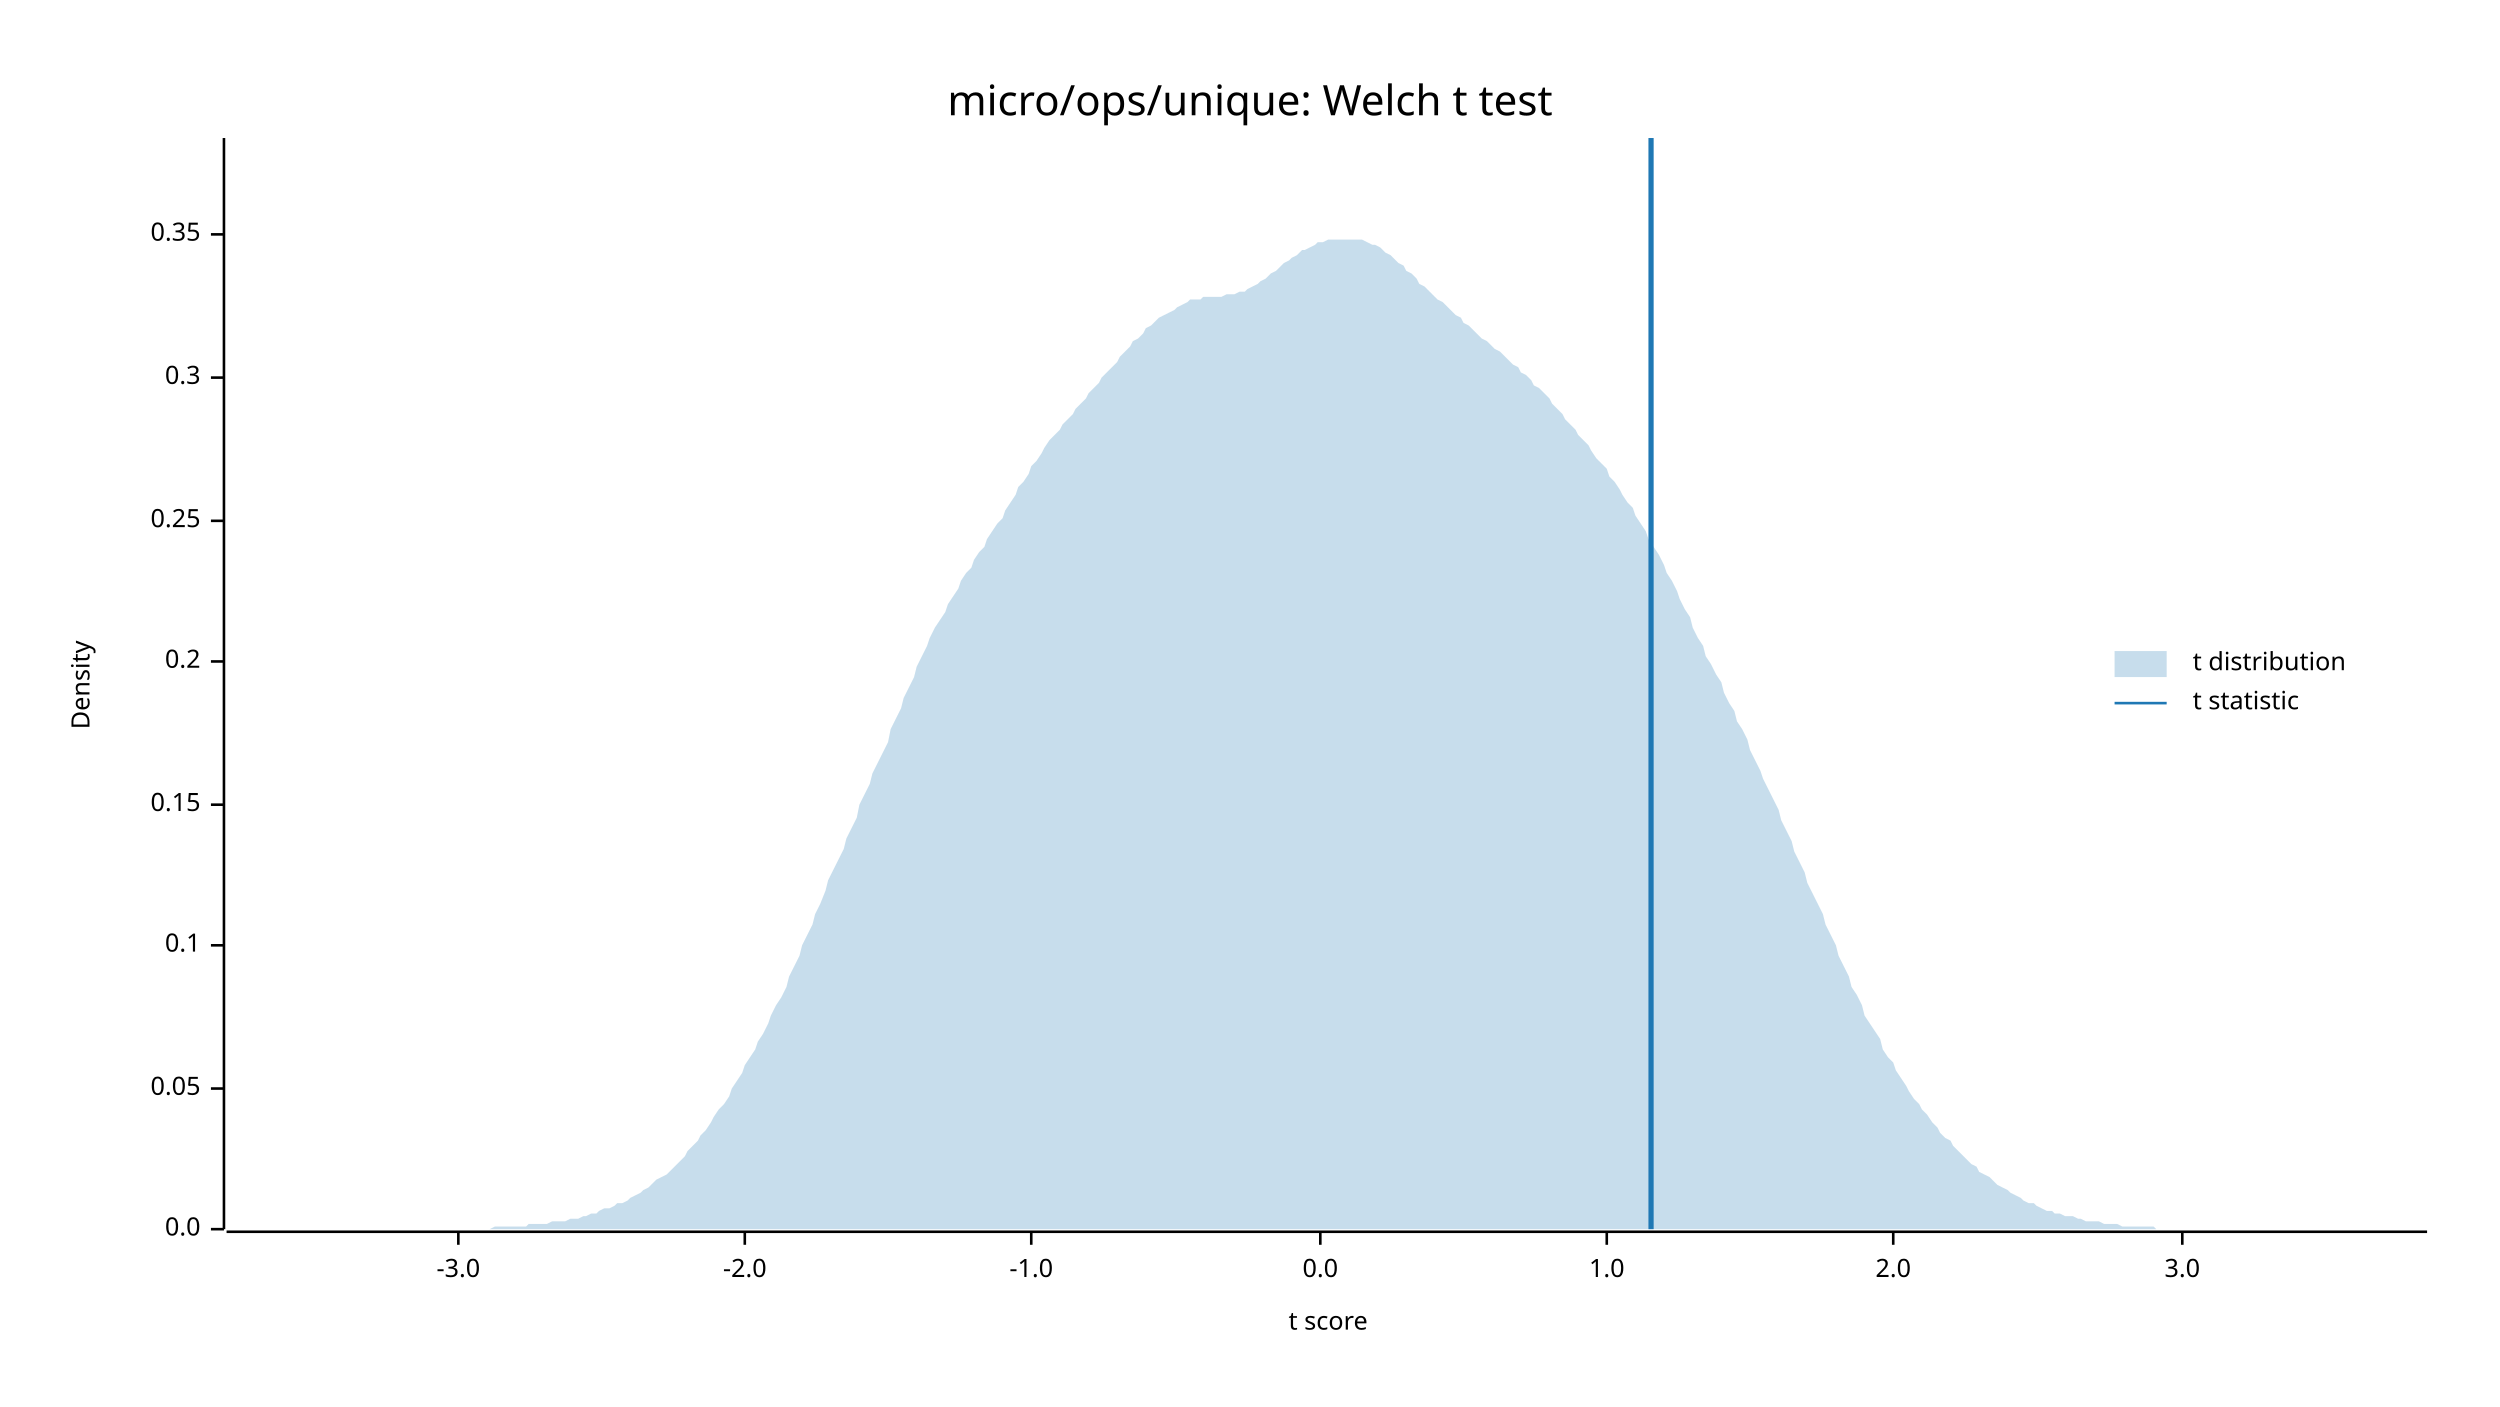
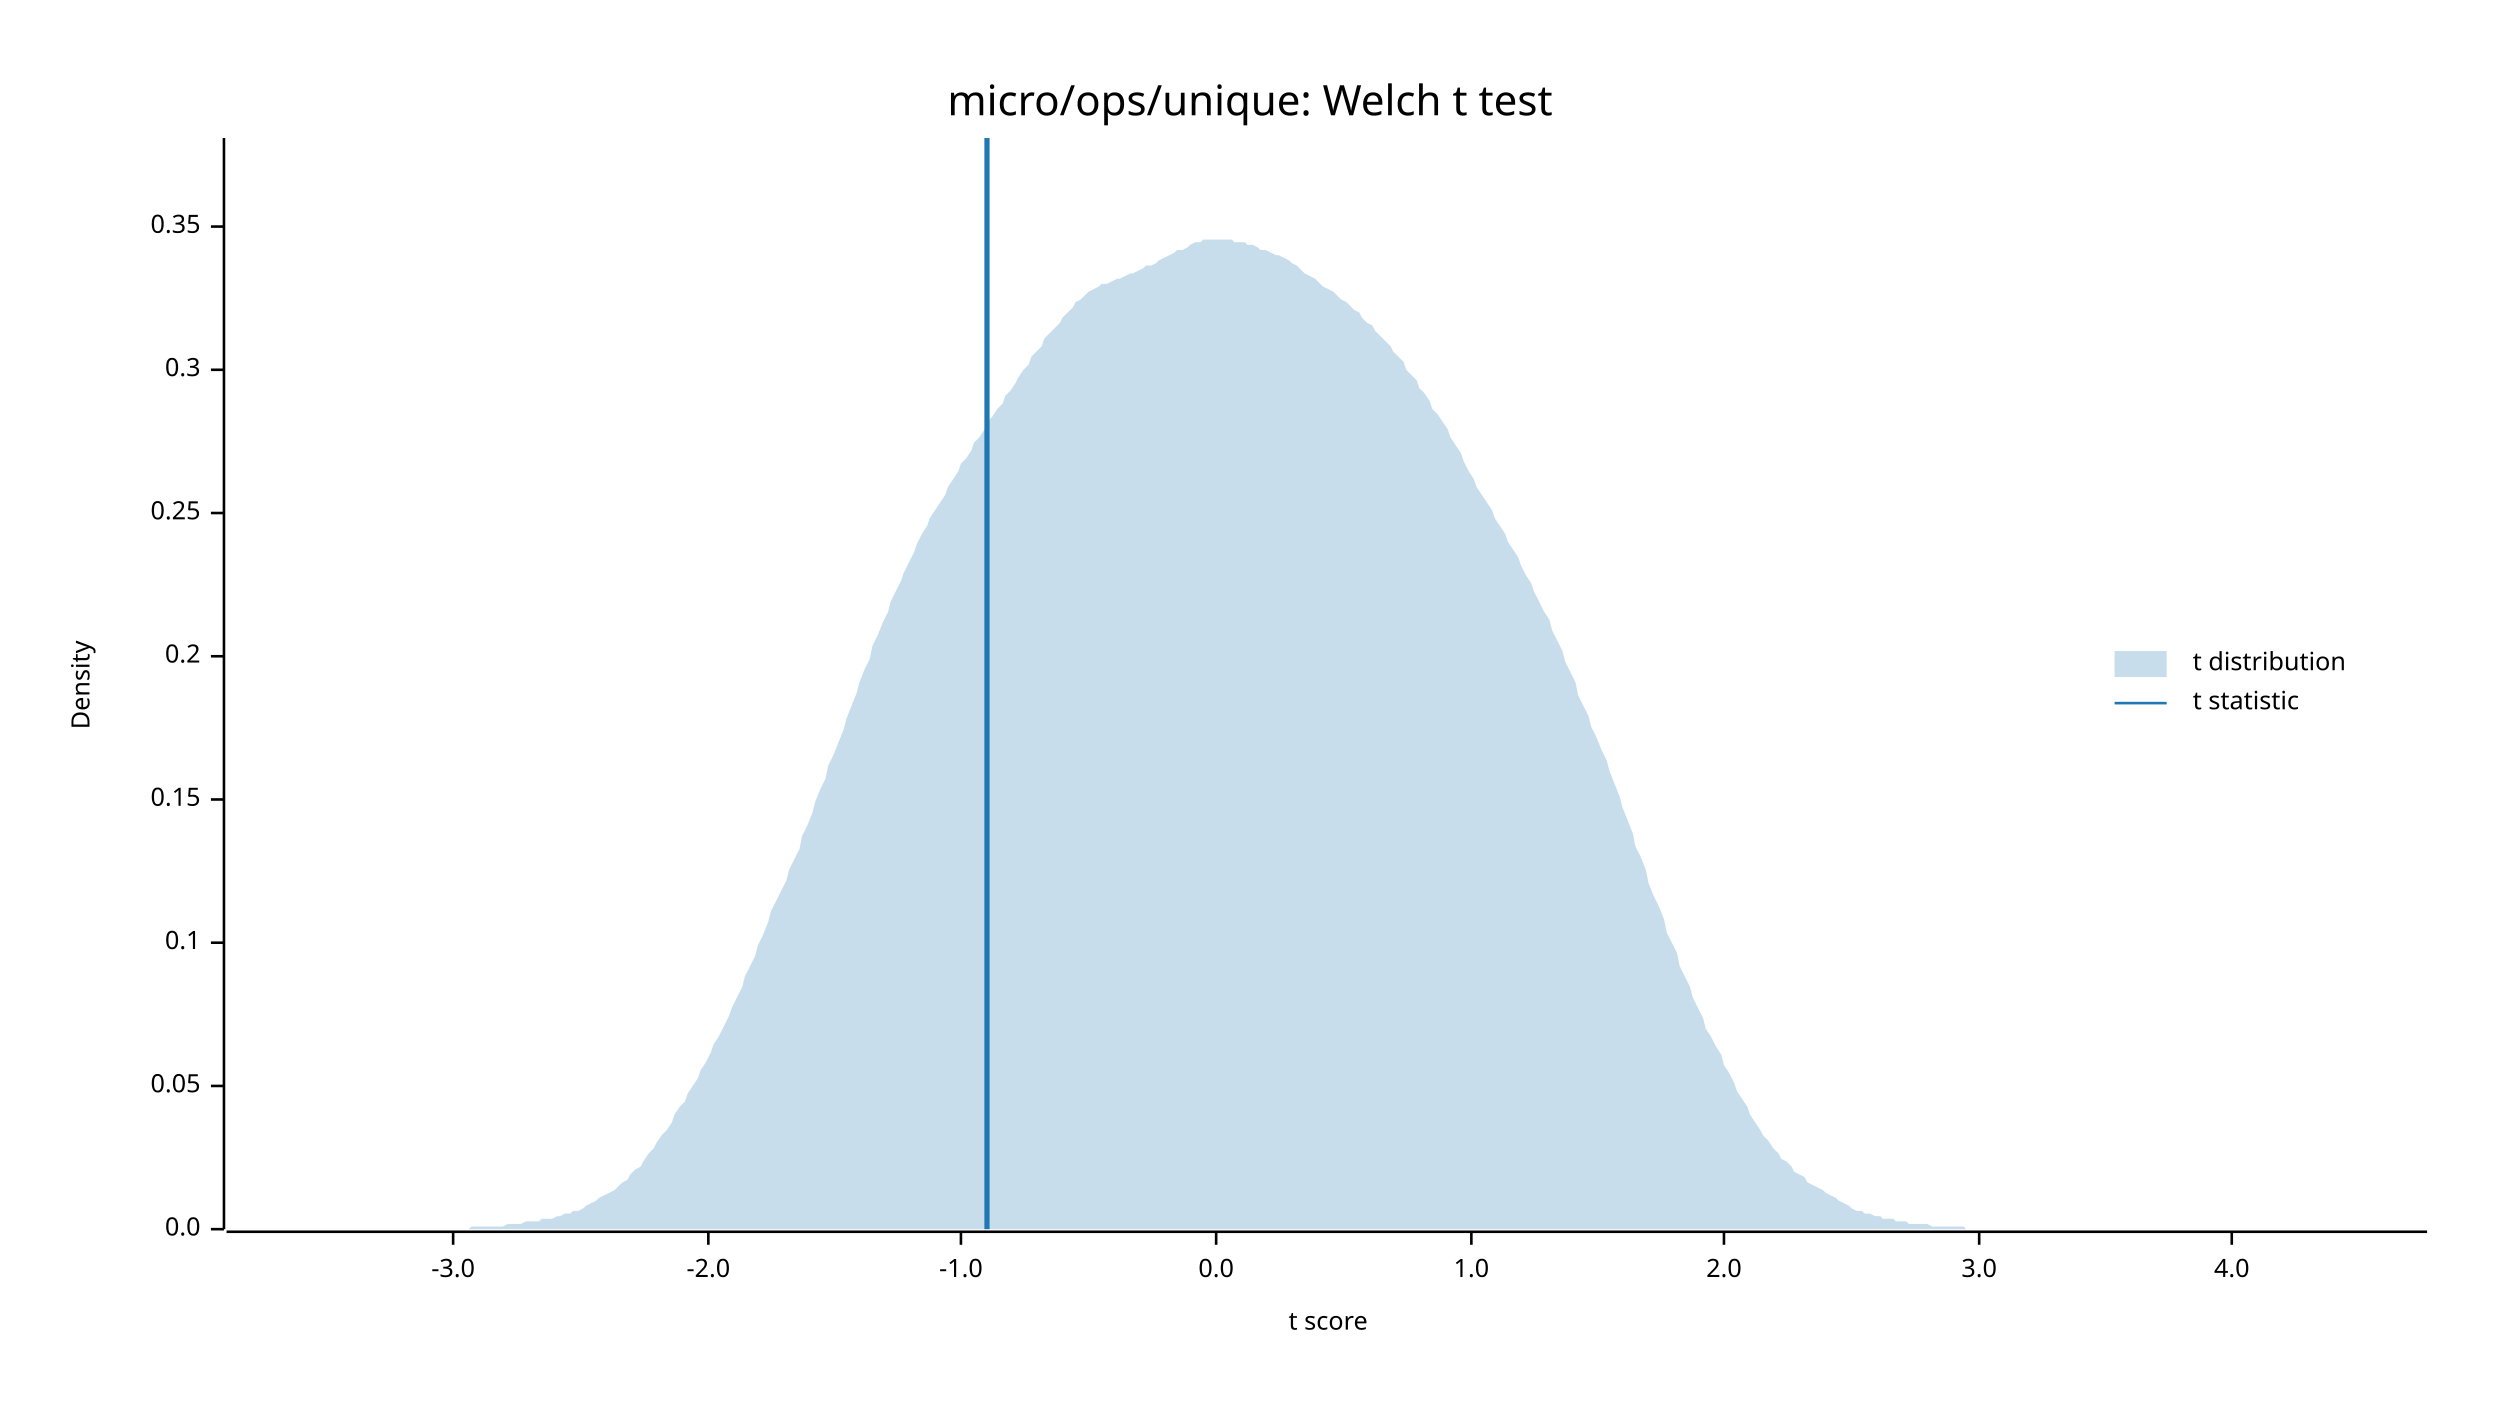
<svg xmlns="http://www.w3.org/2000/svg" width="960" height="540" viewBox="0 0 960 540">
  <text x="480" y="32" dy="0.76em" text-anchor="middle" font-family="sans-serif" font-size="16.129" opacity="1" fill="#000000">
micro/ops/unique: Welch t test
</text>
  <text x="27" y="263" dy="0.76em" text-anchor="middle" font-family="sans-serif" font-size="9.677" opacity="1" fill="#000000" transform="rotate(270, 27, 263)">
Density
</text>
  <text x="510" y="513" dy="-0.5ex" text-anchor="middle" font-family="sans-serif" font-size="9.677" opacity="1" fill="#000000">
t score
</text>
  <polyline fill="none" opacity="1" stroke="#000000" stroke-width="1" points="86,53 86,472 " />
  <text x="77" y="472" dy="0.5ex" text-anchor="end" font-family="sans-serif" font-size="9.677" opacity="1" fill="#000000">
0.0
</text>
  <polyline fill="none" opacity="1" stroke="#000000" stroke-width="1" points="81,472 86,472 " />
-   <text x="77" y="418" dy="0.5ex" text-anchor="end" font-family="sans-serif" font-size="9.677" opacity="1" fill="#000000">
+   <text x="77" y="417" dy="0.5ex" text-anchor="end" font-family="sans-serif" font-size="9.677" opacity="1" fill="#000000">
0.05
</text>
-   <polyline fill="none" opacity="1" stroke="#000000" stroke-width="1" points="81,418 86,418 " />
-   <text x="77" y="363" dy="0.5ex" text-anchor="end" font-family="sans-serif" font-size="9.677" opacity="1" fill="#000000">
+   <polyline fill="none" opacity="1" stroke="#000000" stroke-width="1" points="81,417 86,417 " />
+   <text x="77" y="362" dy="0.5ex" text-anchor="end" font-family="sans-serif" font-size="9.677" opacity="1" fill="#000000">
0.1
</text>
-   <polyline fill="none" opacity="1" stroke="#000000" stroke-width="1" points="81,363 86,363 " />
-   <text x="77" y="309" dy="0.5ex" text-anchor="end" font-family="sans-serif" font-size="9.677" opacity="1" fill="#000000">
+   <polyline fill="none" opacity="1" stroke="#000000" stroke-width="1" points="81,362 86,362 " />
+   <text x="77" y="307" dy="0.5ex" text-anchor="end" font-family="sans-serif" font-size="9.677" opacity="1" fill="#000000">
0.15
</text>
-   <polyline fill="none" opacity="1" stroke="#000000" stroke-width="1" points="81,309 86,309 " />
-   <text x="77" y="254" dy="0.5ex" text-anchor="end" font-family="sans-serif" font-size="9.677" opacity="1" fill="#000000">
+   <polyline fill="none" opacity="1" stroke="#000000" stroke-width="1" points="81,307 86,307 " />
+   <text x="77" y="252" dy="0.5ex" text-anchor="end" font-family="sans-serif" font-size="9.677" opacity="1" fill="#000000">
0.2
</text>
-   <polyline fill="none" opacity="1" stroke="#000000" stroke-width="1" points="81,254 86,254 " />
-   <text x="77" y="200" dy="0.5ex" text-anchor="end" font-family="sans-serif" font-size="9.677" opacity="1" fill="#000000">
+   <polyline fill="none" opacity="1" stroke="#000000" stroke-width="1" points="81,252 86,252 " />
+   <text x="77" y="197" dy="0.5ex" text-anchor="end" font-family="sans-serif" font-size="9.677" opacity="1" fill="#000000">
0.25
</text>
-   <polyline fill="none" opacity="1" stroke="#000000" stroke-width="1" points="81,200 86,200 " />
-   <text x="77" y="145" dy="0.5ex" text-anchor="end" font-family="sans-serif" font-size="9.677" opacity="1" fill="#000000">
+   <polyline fill="none" opacity="1" stroke="#000000" stroke-width="1" points="81,197 86,197 " />
+   <text x="77" y="142" dy="0.5ex" text-anchor="end" font-family="sans-serif" font-size="9.677" opacity="1" fill="#000000">
0.3
</text>
-   <polyline fill="none" opacity="1" stroke="#000000" stroke-width="1" points="81,145 86,145 " />
-   <text x="77" y="90" dy="0.5ex" text-anchor="end" font-family="sans-serif" font-size="9.677" opacity="1" fill="#000000">
+   <polyline fill="none" opacity="1" stroke="#000000" stroke-width="1" points="81,142 86,142 " />
+   <text x="77" y="87" dy="0.5ex" text-anchor="end" font-family="sans-serif" font-size="9.677" opacity="1" fill="#000000">
0.35
</text>
-   <polyline fill="none" opacity="1" stroke="#000000" stroke-width="1" points="81,90 86,90 " />
+   <polyline fill="none" opacity="1" stroke="#000000" stroke-width="1" points="81,87 86,87 " />
  <polyline fill="none" opacity="1" stroke="#000000" stroke-width="1" points="87,473 932,473 " />
-   <text x="176" y="483" dy="0.76em" text-anchor="middle" font-family="sans-serif" font-size="9.677" opacity="1" fill="#000000">
+   <text x="174" y="483" dy="0.76em" text-anchor="middle" font-family="sans-serif" font-size="9.677" opacity="1" fill="#000000">
-3.0
</text>
-   <polyline fill="none" opacity="1" stroke="#000000" stroke-width="1" points="176,473 176,478 " />
-   <text x="286" y="483" dy="0.76em" text-anchor="middle" font-family="sans-serif" font-size="9.677" opacity="1" fill="#000000">
+   <polyline fill="none" opacity="1" stroke="#000000" stroke-width="1" points="174,473 174,478 " />
+   <text x="272" y="483" dy="0.76em" text-anchor="middle" font-family="sans-serif" font-size="9.677" opacity="1" fill="#000000">
-2.0
</text>
-   <polyline fill="none" opacity="1" stroke="#000000" stroke-width="1" points="286,473 286,478 " />
-   <text x="396" y="483" dy="0.76em" text-anchor="middle" font-family="sans-serif" font-size="9.677" opacity="1" fill="#000000">
+   <polyline fill="none" opacity="1" stroke="#000000" stroke-width="1" points="272,473 272,478 " />
+   <text x="369" y="483" dy="0.76em" text-anchor="middle" font-family="sans-serif" font-size="9.677" opacity="1" fill="#000000">
-1.0
</text>
-   <polyline fill="none" opacity="1" stroke="#000000" stroke-width="1" points="396,473 396,478 " />
-   <text x="507" y="483" dy="0.76em" text-anchor="middle" font-family="sans-serif" font-size="9.677" opacity="1" fill="#000000">
+   <polyline fill="none" opacity="1" stroke="#000000" stroke-width="1" points="369,473 369,478 " />
+   <text x="467" y="483" dy="0.76em" text-anchor="middle" font-family="sans-serif" font-size="9.677" opacity="1" fill="#000000">
0.0
</text>
-   <polyline fill="none" opacity="1" stroke="#000000" stroke-width="1" points="507,473 507,478 " />
-   <text x="617" y="483" dy="0.76em" text-anchor="middle" font-family="sans-serif" font-size="9.677" opacity="1" fill="#000000">
+   <polyline fill="none" opacity="1" stroke="#000000" stroke-width="1" points="467,473 467,478 " />
+   <text x="565" y="483" dy="0.76em" text-anchor="middle" font-family="sans-serif" font-size="9.677" opacity="1" fill="#000000">
1.0
</text>
-   <polyline fill="none" opacity="1" stroke="#000000" stroke-width="1" points="617,473 617,478 " />
-   <text x="727" y="483" dy="0.76em" text-anchor="middle" font-family="sans-serif" font-size="9.677" opacity="1" fill="#000000">
+   <polyline fill="none" opacity="1" stroke="#000000" stroke-width="1" points="565,473 565,478 " />
+   <text x="662" y="483" dy="0.76em" text-anchor="middle" font-family="sans-serif" font-size="9.677" opacity="1" fill="#000000">
2.0
</text>
-   <polyline fill="none" opacity="1" stroke="#000000" stroke-width="1" points="727,473 727,478 " />
-   <text x="838" y="483" dy="0.76em" text-anchor="middle" font-family="sans-serif" font-size="9.677" opacity="1" fill="#000000">
+   <polyline fill="none" opacity="1" stroke="#000000" stroke-width="1" points="662,473 662,478 " />
+   <text x="760" y="483" dy="0.76em" text-anchor="middle" font-family="sans-serif" font-size="9.677" opacity="1" fill="#000000">
3.0
</text>
-   <polyline fill="none" opacity="1" stroke="#000000" stroke-width="1" points="838,473 838,478 " />
-   <polygon opacity="0.25" fill="#1F78B4" points="87,472 88,472 90,472 92,472 93,472 95,472 97,472 98,472 100,472 102,472 103,472 105,472 107,472 109,472 110,472 112,472 114,472 115,472 117,472 119,472 120,472 122,472 124,472 125,472 127,472 129,472 131,472 132,472 134,472 136,472 137,472 139,472 141,472 142,472 144,472 146,472 147,472 149,472 151,472 153,472 154,472 156,472 158,472 159,472 161,472 163,472 164,472 166,472 168,472 169,472 171,472 173,472 175,472 176,472 178,472 180,472 181,472 183,472 185,472 186,472 188,472 190,471 191,471 193,471 195,471 197,471 198,471 200,471 202,471 203,470 205,470 207,470 208,470 210,470 212,469 214,469 215,469 217,469 219,468 220,468 222,468 224,467 225,467 227,466 229,466 230,465 232,464 234,464 236,463 237,462 239,462 241,461 242,460 244,459 246,458 247,457 249,456 251,454 252,453 254,452 256,451 258,449 259,448 261,446 263,444 264,442 266,440 268,438 269,436 271,434 273,431 274,429 276,426 278,424 280,421 281,418 283,415 285,412 286,409 288,406 290,403 291,400 293,397 295,393 296,390 298,386 300,383 302,379 303,375 305,371 307,367 308,363 310,359 312,355 313,351 315,347 317,342 318,338 320,334 322,330 324,326 325,322 327,318 329,314 330,309 332,305 334,301 335,297 337,293 339,289 341,285 342,280 344,276 346,272 347,268 349,264 351,260 352,256 354,252 356,248 357,245 359,241 361,238 363,235 364,232 366,229 368,226 369,223 371,220 373,218 374,215 376,212 378,210 379,207 381,204 383,201 385,199 386,196 388,193 390,190 391,187 393,185 395,182 396,179 398,177 400,174 401,172 403,169 405,167 407,165 408,163 410,161 412,159 413,157 415,155 417,153 418,151 420,149 422,147 423,145 425,143 427,141 429,139 430,137 432,135 434,133 435,131 437,130 439,128 440,126 442,125 444,123 445,122 447,121 449,120 451,119 452,118 454,117 456,116 457,115 459,115 461,115 462,114 464,114 466,114 468,114 469,114 471,113 473,113 474,113 476,112 478,112 479,111 481,110 483,109 484,108 486,107 488,105 490,104 491,103 493,101 495,100 496,99 498,98 500,96 501,96 503,95 505,94 506,93 508,93 510,92 512,92 513,92 515,92 517,92 518,92 520,92 522,92 523,92 525,93 527,94 528,94 530,95 532,97 534,98 535,99 537,101 539,102 540,104 542,105 544,107 545,109 547,110 549,112 550,113 552,115 554,116 556,118 557,119 559,121 561,122 562,124 564,125 566,127 567,128 569,130 571,131 573,133 574,134 576,135 578,137 579,138 581,140 583,141 584,143 586,144 588,146 589,148 591,149 593,151 595,153 596,155 598,157 600,159 601,161 603,163 605,165 606,167 608,169 610,171 611,173 613,176 615,178 617,180 618,183 620,185 622,188 623,190 625,193 627,195 628,198 630,201 632,204 633,207 635,210 637,213 639,217 640,220 642,223 644,227 645,230 647,234 649,237 650,241 652,245 654,248 655,252 657,255 659,259 661,262 662,266 664,270 666,273 667,277 669,280 671,284 672,288 674,292 676,296 677,299 679,303 681,307 683,311 684,315 686,319 688,323 689,327 691,331 693,335 694,339 696,343 698,347 700,351 701,355 703,359 705,363 706,367 708,371 710,375 711,379 713,382 715,386 716,390 718,393 720,396 722,399 723,403 725,406 727,408 728,411 730,414 732,417 733,419 735,422 737,424 738,426 740,428 742,431 744,433 745,435 747,437 749,438 750,440 752,442 754,444 755,445 757,447 759,448 760,450 762,451 764,452 766,454 767,455 769,456 771,457 772,458 774,459 776,460 777,461 779,462 781,462 782,463 784,464 786,465 788,465 789,466 791,466 793,467 794,467 796,467 798,468 799,468 801,469 803,469 804,469 806,469 808,470 810,470 811,470 813,470 815,471 816,471 818,471 820,471 821,471 823,471 825,471 827,471 828,472 830,472 832,472 833,472 835,472 837,472 838,472 840,472 842,472 843,472 845,472 847,472 849,472 850,472 852,472 854,472 855,472 857,472 859,472 860,472 862,472 864,472 865,472 867,472 869,472 871,472 872,472 874,472 876,472 877,472 879,472 881,472 882,472 884,472 886,472 887,472 889,472 891,472 893,472 894,472 896,472 898,472 899,472 901,472 903,472 904,472 906,472 908,472 909,472 911,472 913,472 915,472 916,472 918,472 920,472 921,472 923,472 925,472 926,472 928,472 930,472 932,472 932,472 87,472 " />
-   <polyline fill="none" opacity="1" stroke="#1F78B4" stroke-width="2" points="634,472 634,53 " />
+   <polyline fill="none" opacity="1" stroke="#000000" stroke-width="1" points="760,473 760,478 " />
+   <text x="857" y="483" dy="0.76em" text-anchor="middle" font-family="sans-serif" font-size="9.677" opacity="1" fill="#000000">
+ 4.0
+ </text>
+   <polyline fill="none" opacity="1" stroke="#000000" stroke-width="1" points="857,473 857,478 " />
+   <polygon opacity="0.25" fill="#1F78B4" points="87,472 88,472 90,472 92,472 93,472 95,472 97,472 98,472 100,472 102,472 103,472 105,472 107,472 109,472 110,472 112,472 114,472 115,472 117,472 119,472 120,472 122,472 124,472 125,472 127,472 129,472 131,472 132,472 134,472 136,472 137,472 139,472 141,472 142,472 144,472 146,472 147,472 149,472 151,472 153,472 154,472 156,472 158,472 159,472 161,472 163,472 164,472 166,472 168,472 169,472 171,472 173,472 175,472 176,472 178,472 180,472 181,471 183,471 185,471 186,471 188,471 190,471 191,471 193,471 195,470 197,470 198,470 200,470 202,469 203,469 205,469 207,469 208,468 210,468 212,468 214,467 215,467 217,466 219,466 220,465 222,465 224,464 225,463 227,462 229,461 230,460 232,459 234,458 236,457 237,456 239,454 241,453 242,451 244,449 246,448 247,446 249,443 251,441 252,439 254,436 256,434 258,431 259,428 261,425 263,423 264,420 266,417 268,414 269,411 271,408 273,404 274,401 276,398 278,394 280,390 281,387 283,383 285,379 286,375 288,371 290,367 291,363 293,359 295,354 296,350 298,346 300,342 302,338 303,334 305,330 307,326 308,321 310,317 312,312 313,308 315,303 317,299 318,294 320,290 322,285 324,280 325,276 327,271 329,266 330,262 332,257 334,253 335,248 337,244 339,239 341,235 342,231 344,227 346,223 347,220 349,216 351,212 352,209 354,205 356,202 357,199 359,196 361,193 363,190 364,187 366,184 368,181 369,178 371,176 373,173 374,170 376,168 378,165 379,162 381,160 383,157 385,155 386,152 388,150 390,147 391,145 393,142 395,140 396,137 398,135 400,133 401,130 403,128 405,126 407,124 408,122 410,120 412,118 413,116 415,115 417,113 418,112 420,111 422,110 423,109 425,109 427,108 429,107 430,107 432,106 434,105 435,105 437,104 439,103 440,102 442,102 444,101 445,100 447,99 449,98 451,97 452,96 454,96 456,95 457,94 459,93 461,93 462,92 464,92 466,92 468,92 469,92 471,92 473,92 474,93 476,93 478,93 479,94 481,94 483,95 484,96 486,96 488,97 490,98 491,98 493,99 495,100 496,101 498,102 500,104 501,105 503,106 505,107 506,108 508,110 510,111 512,112 513,113 515,115 517,116 518,117 520,119 522,120 523,122 525,124 527,125 528,127 530,129 532,131 534,133 535,135 537,137 539,139 540,142 542,144 544,146 545,149 547,151 549,154 550,157 552,159 554,162 556,165 557,168 559,171 561,174 562,177 564,181 566,184 567,187 569,190 571,193 573,196 574,199 576,202 578,205 579,208 581,211 583,214 584,217 586,221 588,224 589,227 591,231 593,235 595,238 596,242 598,246 600,250 601,254 603,258 605,262 606,267 608,271 610,275 611,279 613,283 615,288 617,292 618,296 620,301 622,306 623,310 625,315 627,320 628,325 630,329 632,334 633,339 635,344 637,348 639,353 640,358 642,362 644,366 645,371 647,375 649,379 650,383 652,387 654,391 655,395 657,398 659,402 661,405 662,409 664,412 666,416 667,419 669,422 671,425 672,428 674,431 676,434 677,436 679,438 681,441 683,443 684,445 686,446 688,448 689,450 691,451 693,452 694,454 696,455 698,456 700,457 701,458 703,459 705,460 706,461 708,462 710,463 711,464 713,465 715,465 716,466 718,466 720,467 722,467 723,468 725,468 727,468 728,469 730,469 732,469 733,470 735,470 737,470 738,470 740,470 742,471 744,471 745,471 747,471 749,471 750,471 752,471 754,471 755,472 757,472 759,472 760,472 762,472 764,472 766,472 767,472 769,472 771,472 772,472 774,472 776,472 777,472 779,472 781,472 782,472 784,472 786,472 788,472 789,472 791,472 793,472 794,472 796,472 798,472 799,472 801,472 803,472 804,472 806,472 808,472 810,472 811,472 813,472 815,472 816,472 818,472 820,472 821,472 823,472 825,472 827,472 828,472 830,472 832,472 833,472 835,472 837,472 838,472 840,472 842,472 843,472 845,472 847,472 849,472 850,472 852,472 854,472 855,472 857,472 859,472 860,472 862,472 864,472 865,472 867,472 869,472 871,472 872,472 874,472 876,472 877,472 879,472 881,472 882,472 884,472 886,472 887,472 889,472 891,472 893,472 894,472 896,472 898,472 899,472 901,472 903,472 904,472 906,472 908,472 909,472 911,472 913,472 915,472 916,472 918,472 920,472 921,472 923,472 925,472 926,472 928,472 930,472 932,472 932,472 87,472 " />
+   <polyline fill="none" opacity="1" stroke="#1F78B4" stroke-width="2" points="379,472 379,53 " />
  <text x="842" y="250" dy="0.76em" text-anchor="start" font-family="sans-serif" font-size="9.677" opacity="1" fill="#000000">
t distribution
</text>
  <text x="842" y="265" dy="0.76em" text-anchor="start" font-family="sans-serif" font-size="9.677" opacity="1" fill="#000000">
t statistic
</text>
  <rect x="812" y="250" width="20" height="10" opacity="0.25" fill="#1F78B4" stroke="none" />
  <polyline fill="none" opacity="1" stroke="#1F78B4" stroke-width="1" points="812,270 832,270 " />
</svg>
